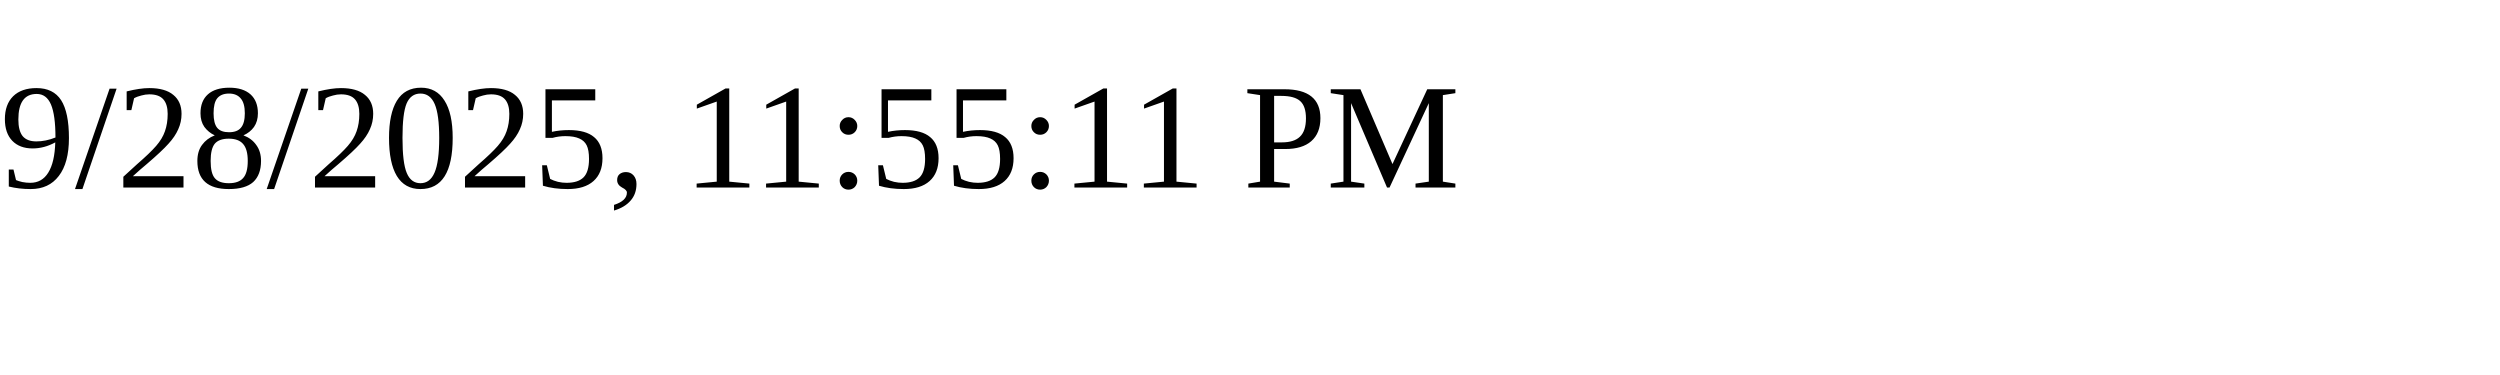
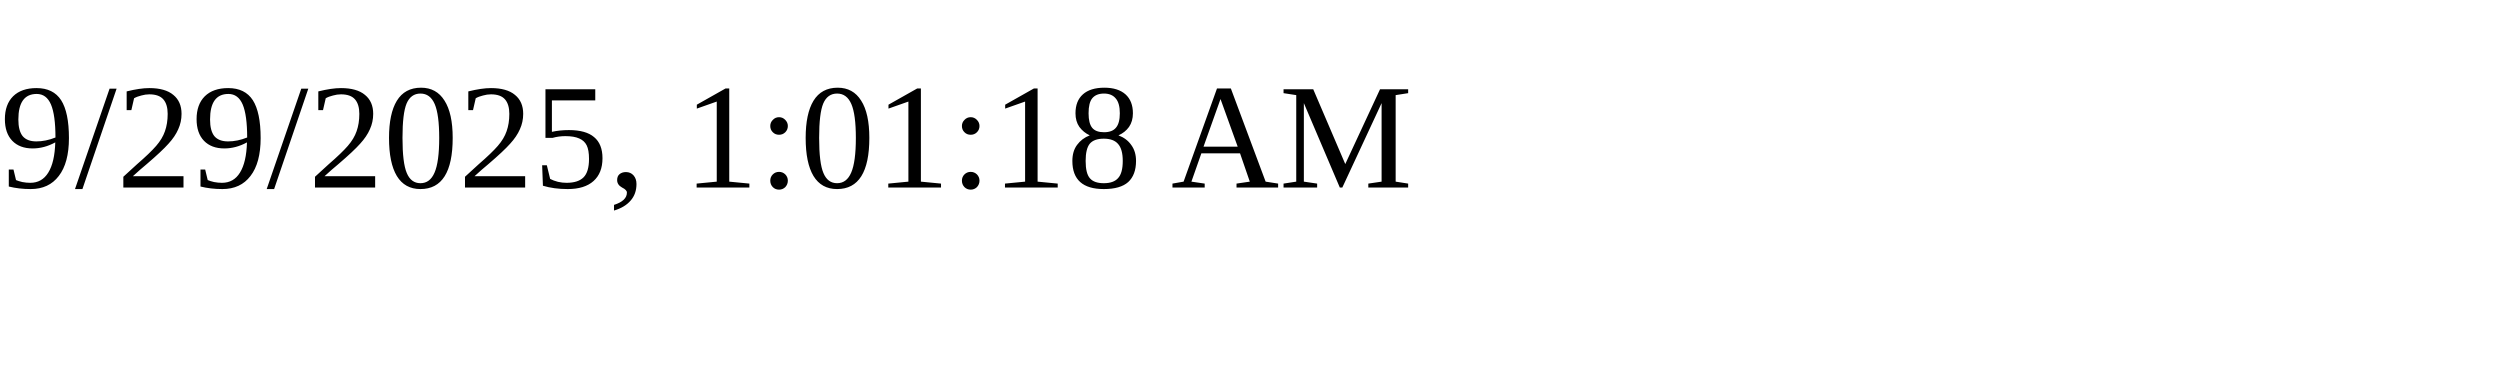
<svg xmlns="http://www.w3.org/2000/svg" height="30" width="200">
-   <text x="0" y="15">9/28/2025, 11:55:11 PM</text>
+   <text x="0" y="15">9/29/2025, 1:01:18 AM</text>
</svg>
